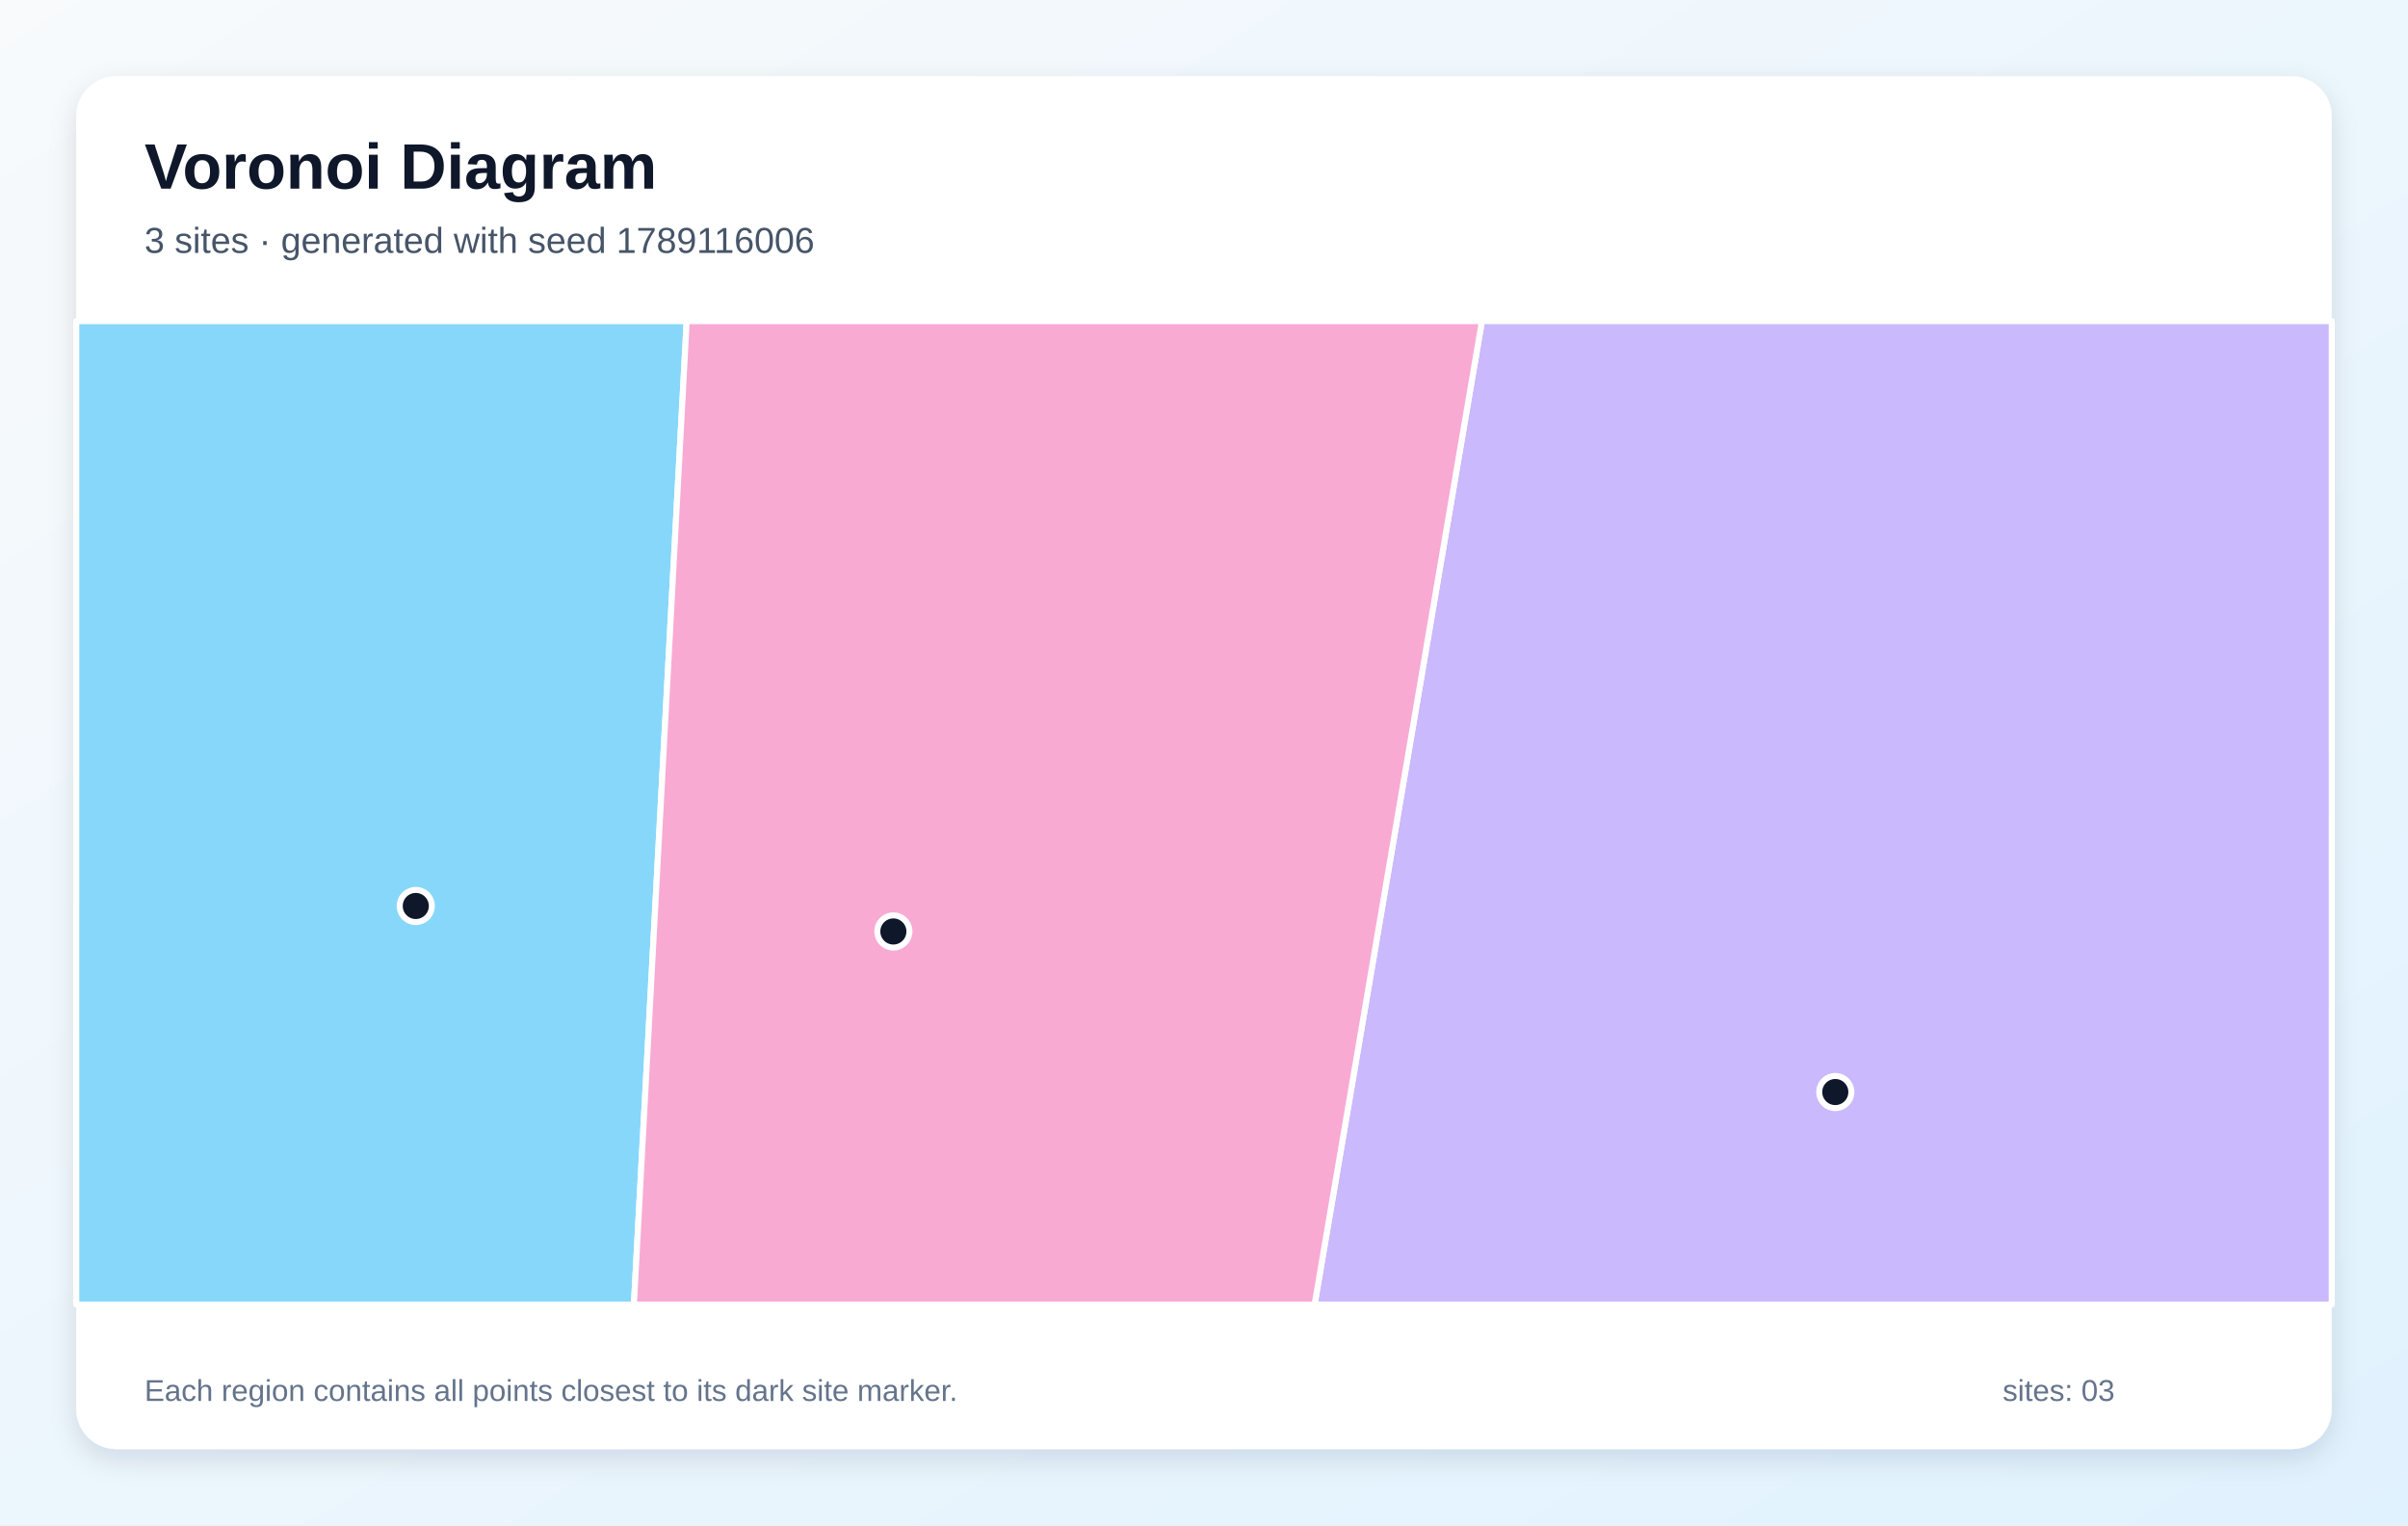
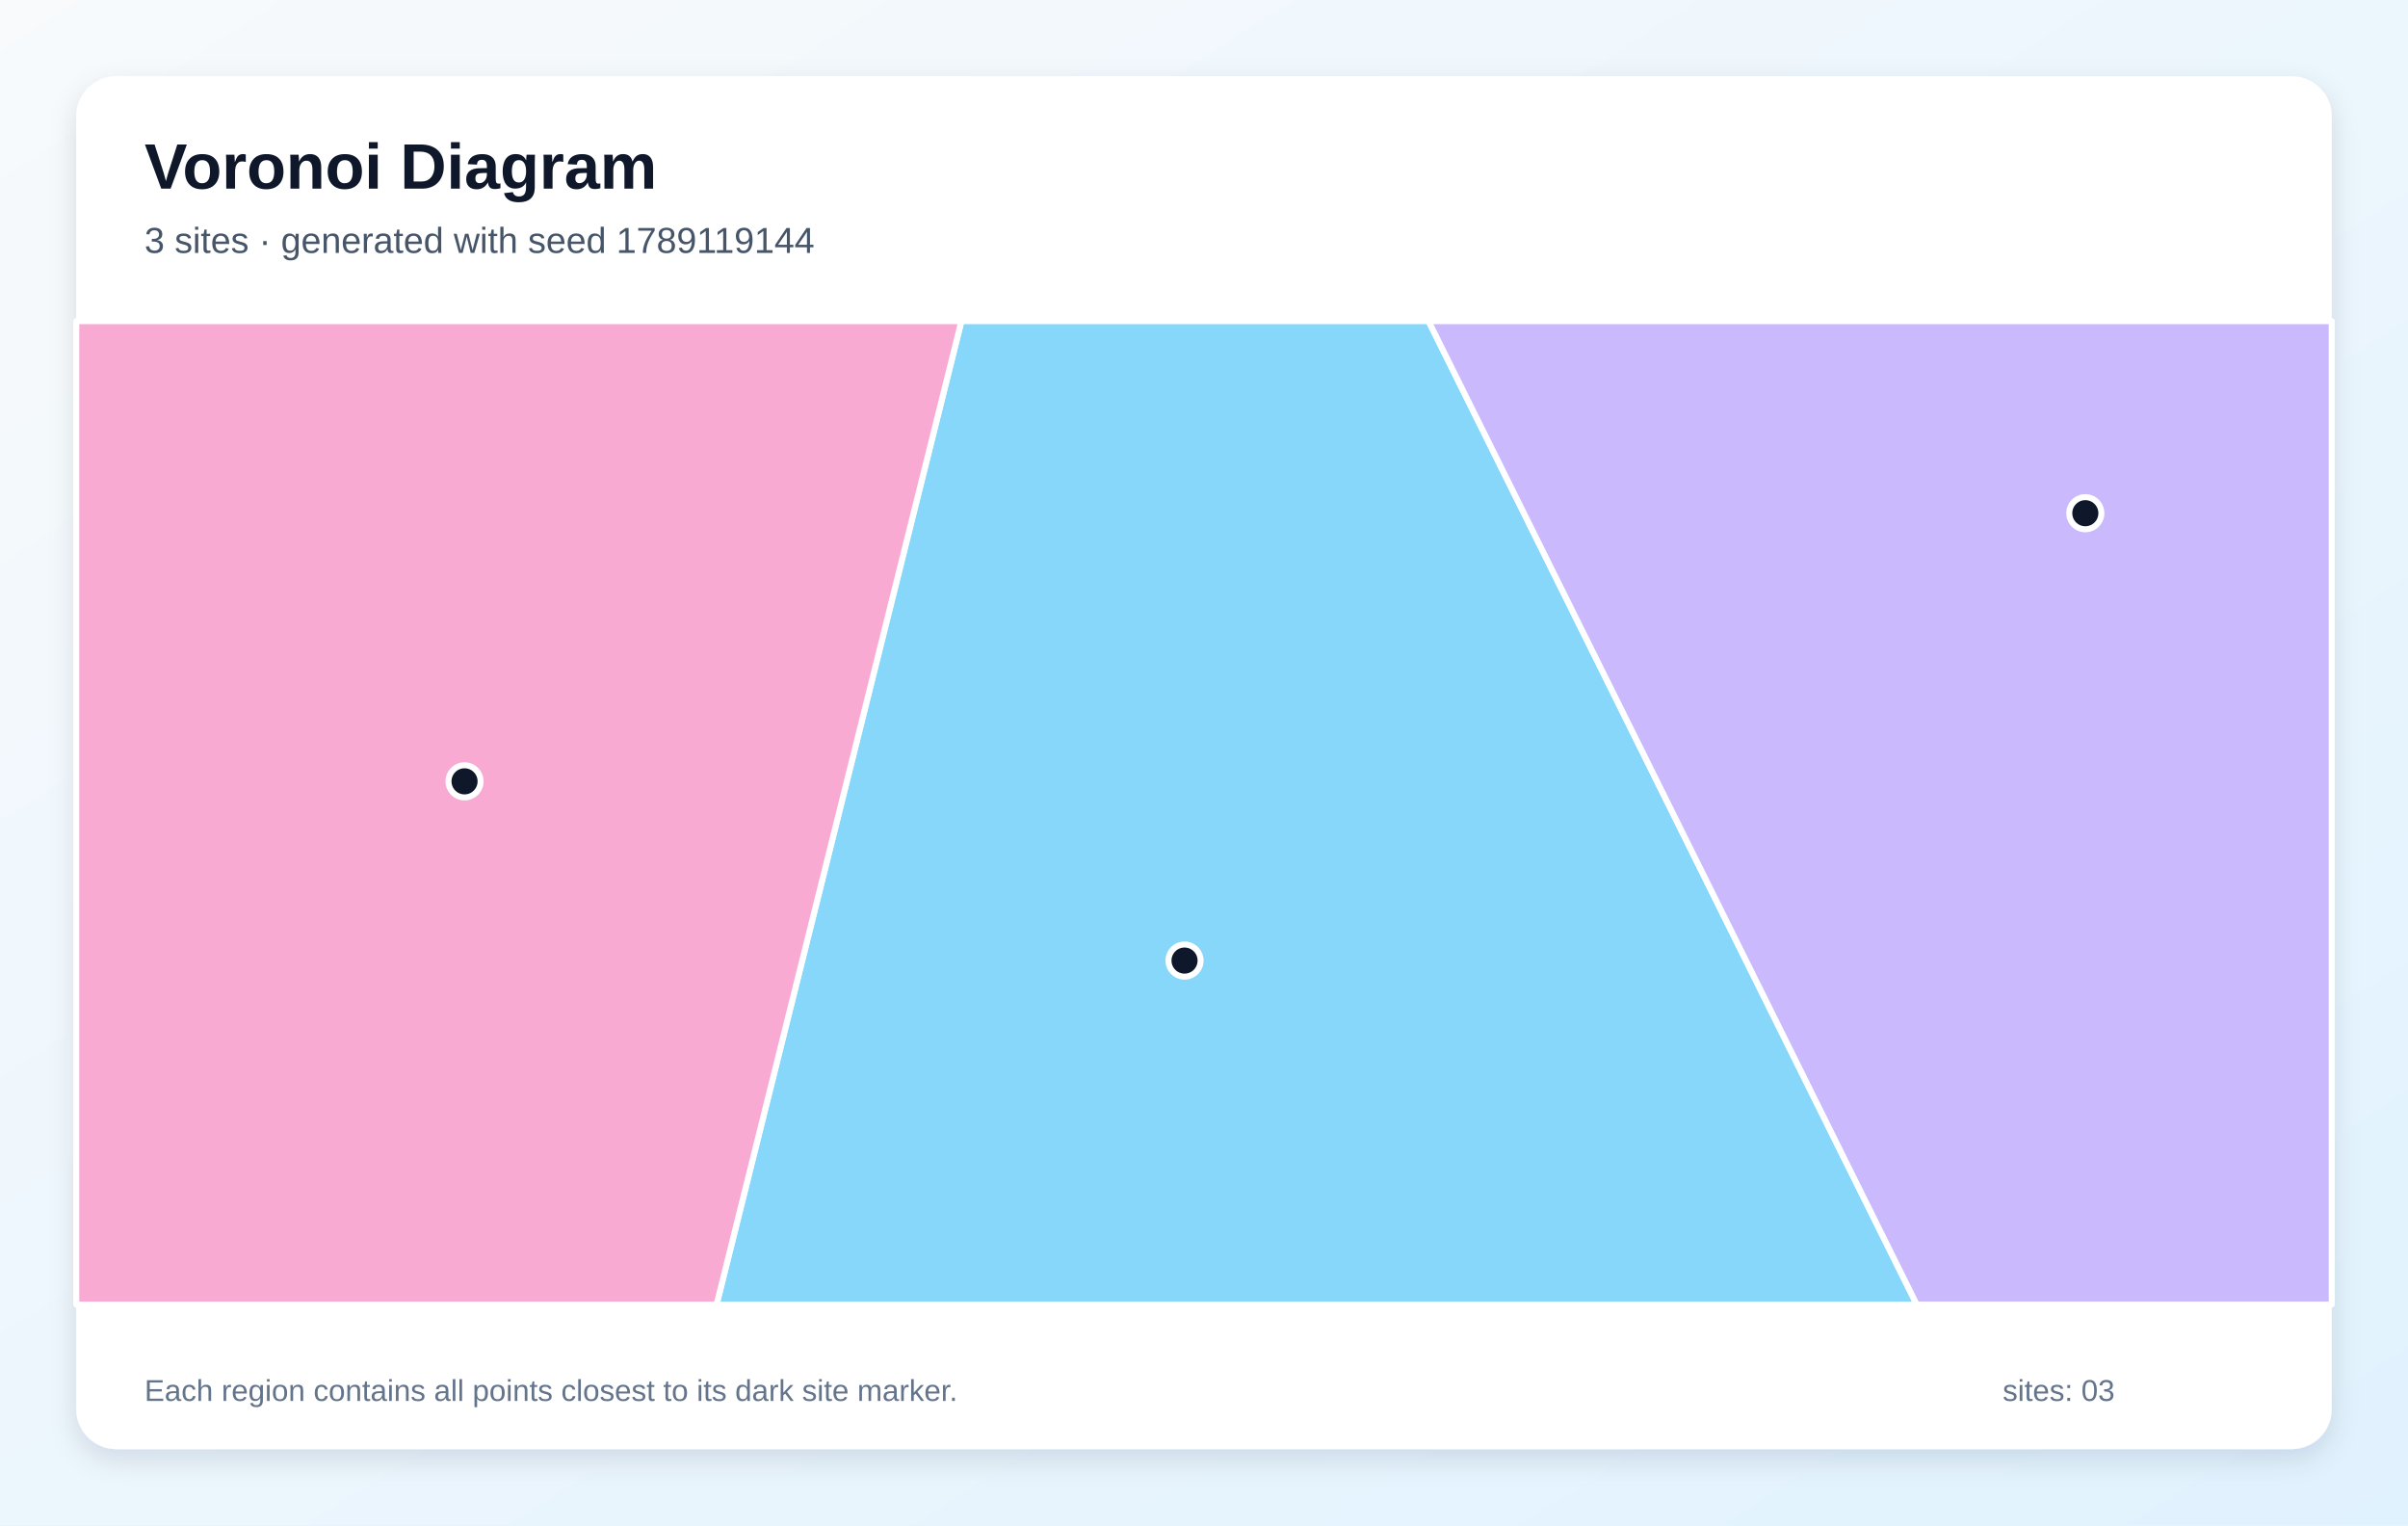
<svg xmlns="http://www.w3.org/2000/svg" width="1200" height="760" viewBox="0 0 1200 760" role="img" aria-labelledby="title description">
  <defs>
    <linearGradient id="background" x1="0" y1="0" x2="1" y2="1">
      <stop stop-color="#F8FAFC" />
      <stop offset="1" stop-color="#E0F2FE" />
    </linearGradient>
    <filter id="shadow" x="-10%" y="-10%" width="120%" height="120%">
      <feDropShadow dx="0" dy="5" stdDeviation="7" flood-color="#0F172A" flood-opacity=".12" />
    </filter>
  </defs>
  <rect width="1200" height="760" fill="url(#background)" />
  <rect x="38" y="38" width="1124" height="684" rx="20" fill="#FFFFFF" filter="url(#shadow)" />
  <g font-family="Arial, sans-serif">
    <text x="72" y="94" font-size="32" font-weight="700" fill="#0F172A">Voronoi Diagram</text>
-     <text x="72" y="126" font-size="18" fill="#475569">3 sites · generated with seed 1789116006</text>
+     <text x="72" y="126" font-size="18" fill="#475569">3 sites · generated with seed 1789119144</text>
  </g>
  <g stroke="#FFFFFF" stroke-width="3" stroke-linejoin="round">
-     <polygon points="38.0,160.0 342.2,160.0 315.9,650.0 38.0,650.0" fill="#38BDF8" fill-opacity="0.60" />
-     <polygon points="738.5,160.0 1162.0,160.0 1162.0,650.0 655.1,650.0" fill="#A78BFA" fill-opacity="0.60" />
-     <polygon points="342.2,160.0 738.5,160.0 655.1,650.0 315.9,650.0" fill="#F472B6" fill-opacity="0.60" />
+     <polygon points="479.1,160.0 711.9,160.0 955.2,650.0 357.1,650.0" fill="#38BDF8" fill-opacity="0.60" />
+     <polygon points="711.9,160.0 1162.0,160.0 1162.0,650.0 955.2,650.0" fill="#A78BFA" fill-opacity="0.60" />
+     <polygon points="38.0,160.0 479.1,160.0 357.1,650.0 38.0,650.0" fill="#F472B6" fill-opacity="0.60" />
  </g>
  <g>
-     <circle cx="207.2" cy="451.4" r="8" fill="#0F172A" stroke="#FFFFFF" stroke-width="3" />
-     <circle cx="914.6" cy="544.1" r="8" fill="#0F172A" stroke="#FFFFFF" stroke-width="3" />
-     <circle cx="445.2" cy="464.1" r="8" fill="#0F172A" stroke="#FFFFFF" stroke-width="3" />
+     <circle cx="590.3" cy="478.6" r="8" fill="#0F172A" stroke="#FFFFFF" stroke-width="3" />
+     <circle cx="1039.2" cy="255.7" r="8" fill="#0F172A" stroke="#FFFFFF" stroke-width="3" />
+     <circle cx="231.5" cy="389.3" r="8" fill="#0F172A" stroke="#FFFFFF" stroke-width="3" />
  </g>
  <g font-family="Arial, sans-serif" font-size="15" fill="#64748B">
    <text x="72" y="698">Each region contains all points closest to its dark site marker.</text>
    <text x="998" y="698">sites: 03</text>
  </g>
</svg>
